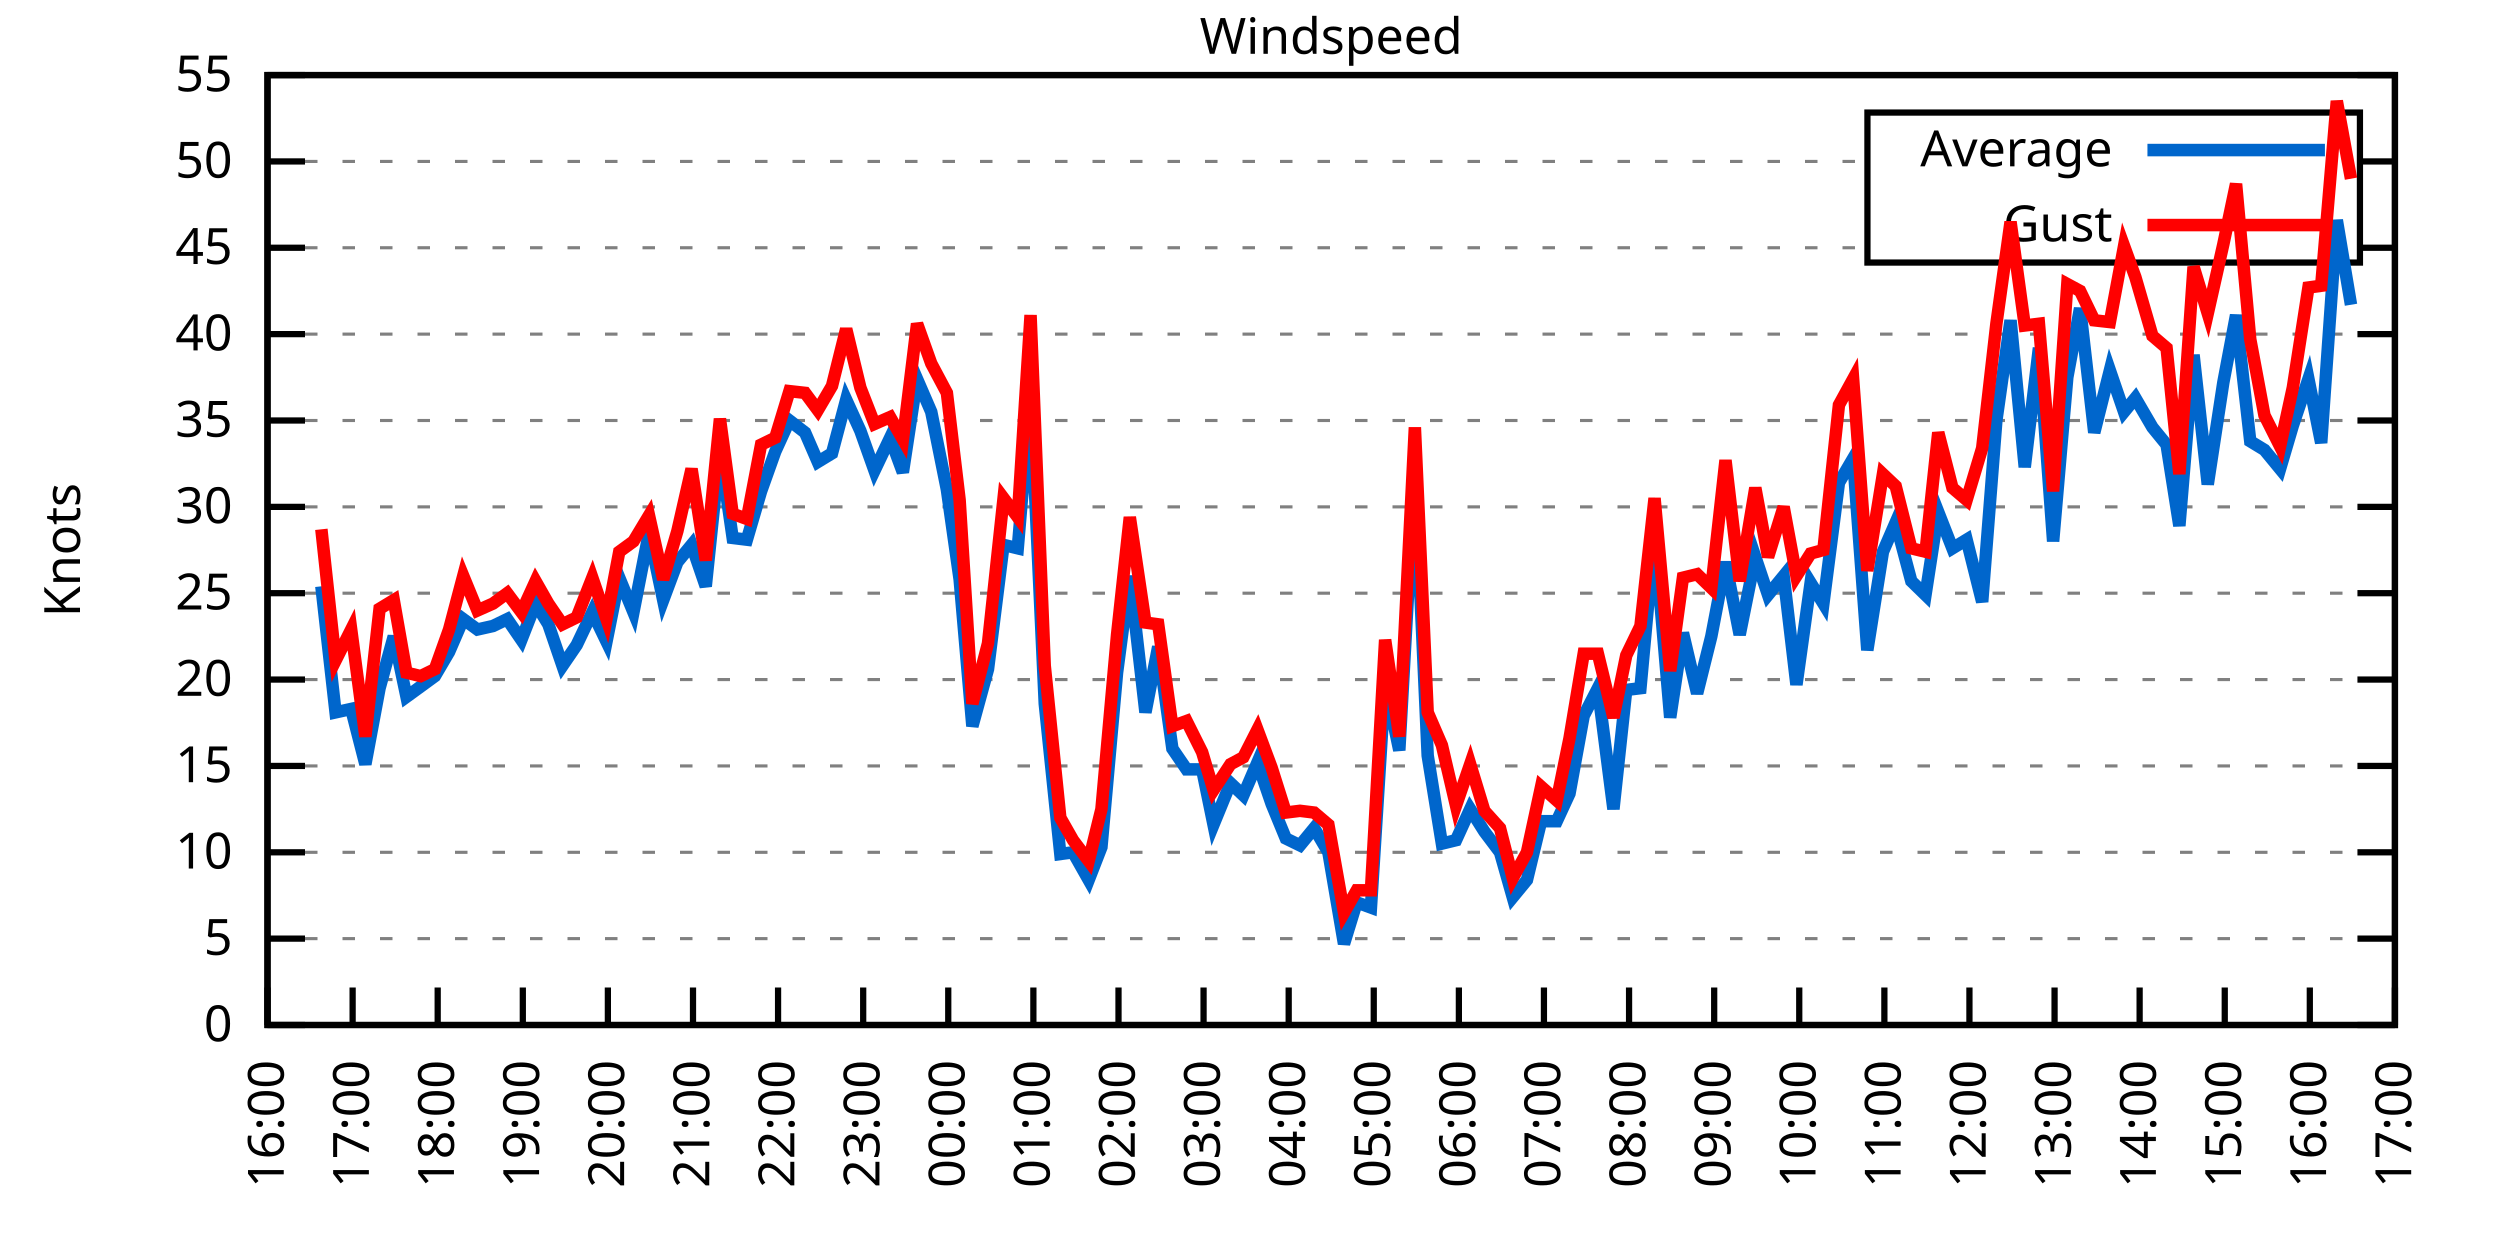
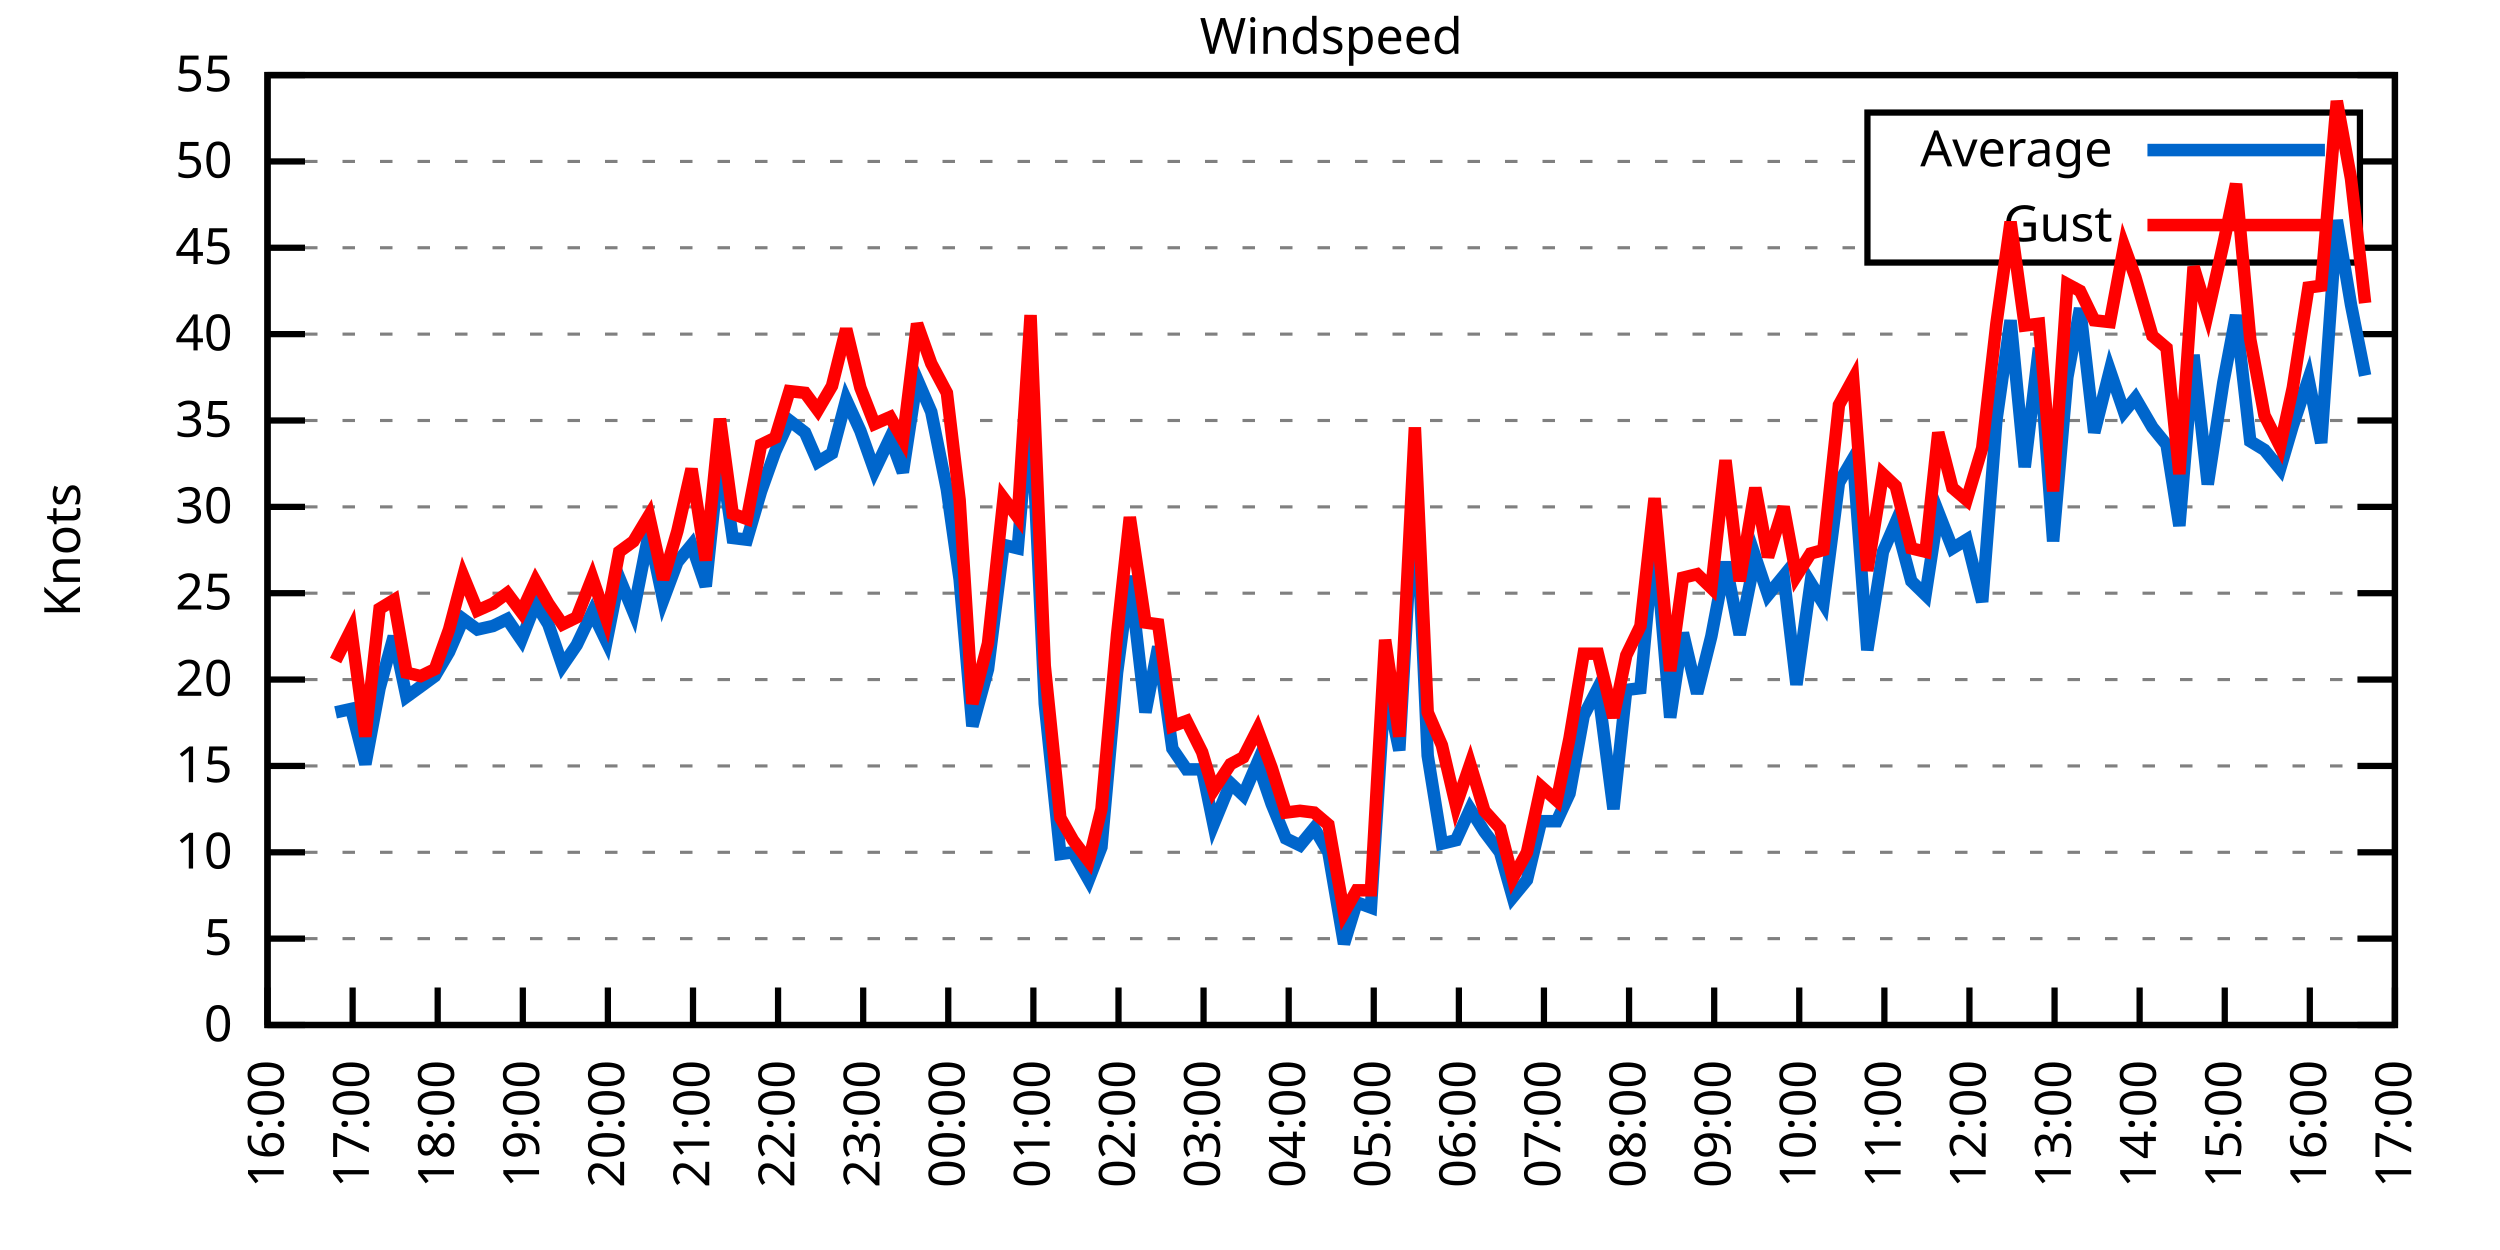
<svg xmlns="http://www.w3.org/2000/svg" xmlns:xlink="http://www.w3.org/1999/xlink" width="400" height="200" viewBox="0 0 400 200">
  <g id="gnuplot_canvas">
    <rect x="0" y="0" width="400" height="200" fill="none" />
    <defs>
      <circle id="gpDot" r="0.5" stroke-width="0.5" stroke="currentColor" />
      <path id="gpPt0" stroke-width="0.333" stroke="currentColor" d="M-1,0 h2 M0,-1 v2" />
      <path id="gpPt1" stroke-width="0.333" stroke="currentColor" d="M-1,-1 L1,1 M1,-1 L-1,1" />
      <path id="gpPt2" stroke-width="0.333" stroke="currentColor" d="M-1,0 L1,0 M0,-1 L0,1 M-1,-1 L1,1 M-1,1 L1,-1" />
      <rect id="gpPt3" stroke-width="0.333" stroke="currentColor" x="-1" y="-1" width="2" height="2" />
      <rect id="gpPt4" stroke-width="0.333" stroke="currentColor" fill="currentColor" x="-1" y="-1" width="2" height="2" />
      <circle id="gpPt5" stroke-width="0.333" stroke="currentColor" cx="0" cy="0" r="1" />
      <use xlink:href="#gpPt5" id="gpPt6" fill="currentColor" stroke="none" />
      <path id="gpPt7" stroke-width="0.333" stroke="currentColor" d="M0,-1.33 L-1.33,0.67 L1.33,0.67 z" />
      <use xlink:href="#gpPt7" id="gpPt8" fill="currentColor" stroke="none" />
      <use xlink:href="#gpPt7" id="gpPt9" stroke="currentColor" transform="rotate(180)" />
      <use xlink:href="#gpPt9" id="gpPt10" fill="currentColor" stroke="none" />
      <use xlink:href="#gpPt3" id="gpPt11" stroke="currentColor" transform="rotate(45)" />
      <use xlink:href="#gpPt11" id="gpPt12" fill="currentColor" stroke="none" />
      <path id="gpPt13" stroke-width="0.333" stroke="currentColor" d="M0,1.330 L1.265,0.411 L0.782,-1.067 L-0.782,-1.076 L-1.265,0.411 z" />
      <use xlink:href="#gpPt13" id="gpPt14" fill="currentColor" stroke="none" />
      <filter id="textbox" filterUnits="objectBoundingBox" x="0" y="0" height="1" width="1">
        <feFlood flood-color="white" flood-opacity="1" result="bgnd" />
        <feComposite in="SourceGraphic" in2="bgnd" operator="atop" />
      </filter>
      <filter id="greybox" filterUnits="objectBoundingBox" x="0" y="0" height="1" width="1">
        <feFlood flood-color="lightgrey" flood-opacity="1" result="grey" />
        <feComposite in="SourceGraphic" in2="grey" operator="atop" />
      </filter>
    </defs>
    <g fill="none" color="white" stroke="currentColor" stroke-width="1.00" stroke-linecap="butt" stroke-linejoin="miter">
</g>
    <g fill="none" color="black" stroke="currentColor" stroke-width="1.00" stroke-linecap="butt" stroke-linejoin="miter">
      <g stroke="none" shape-rendering="crispEdges">
        <polygon fill="rgb(255, 255, 255)" points="42.80,164.00 383.18,164.00 383.18,12.02 42.80,12.02 " />
      </g>
    </g>
    <g fill="none" color="black" stroke="currentColor" stroke-width="1.00" stroke-linecap="butt" stroke-linejoin="miter">
</g>
    <g fill="none" color="black" stroke="black" stroke-width="0.50" stroke-linecap="butt" stroke-linejoin="miter">
</g>
    <g fill="none" color="gray" stroke="currentColor" stroke-width="0.50" stroke-linecap="butt" stroke-linejoin="miter">
      <path stroke="gray" stroke-dasharray="2,4" class="gridline" d="M42.80,164.00 L383.19,164.00  " />
    </g>
    <g fill="none" color="gray" stroke="gray" stroke-width="1.00" stroke-linecap="butt" stroke-linejoin="miter">
</g>
    <g fill="none" color="black" stroke="currentColor" stroke-width="1.00" stroke-linecap="butt" stroke-linejoin="miter">
      <path stroke="black" d="M42.80,164.00 L48.80,164.00 M383.19,164.00 L377.19,164.00  " />
      <g transform="translate(37.20,166.60)" stroke="none" fill="black" font-family="Sans" font-size="8.00" text-anchor="end">
        <text>
          <tspan font-family="Sans"> 0</tspan>
        </text>
      </g>
    </g>
    <g fill="none" color="black" stroke="currentColor" stroke-width="1.00" stroke-linecap="butt" stroke-linejoin="miter">
</g>
    <g fill="none" color="black" stroke="black" stroke-width="0.50" stroke-linecap="butt" stroke-linejoin="miter">
</g>
    <g fill="none" color="gray" stroke="currentColor" stroke-width="0.50" stroke-linecap="butt" stroke-linejoin="miter">
      <path stroke="gray" stroke-dasharray="2,4" class="gridline" d="M42.80,150.18 L383.19,150.18  " />
    </g>
    <g fill="none" color="gray" stroke="gray" stroke-width="1.00" stroke-linecap="butt" stroke-linejoin="miter">
</g>
    <g fill="none" color="black" stroke="currentColor" stroke-width="1.00" stroke-linecap="butt" stroke-linejoin="miter">
      <path stroke="black" d="M42.80,150.18 L48.80,150.18 M383.19,150.18 L377.19,150.18  " />
      <g transform="translate(37.20,152.78)" stroke="none" fill="black" font-family="Sans" font-size="8.00" text-anchor="end">
        <text>
          <tspan font-family="Sans"> 5</tspan>
        </text>
      </g>
    </g>
    <g fill="none" color="black" stroke="currentColor" stroke-width="1.00" stroke-linecap="butt" stroke-linejoin="miter">
</g>
    <g fill="none" color="black" stroke="black" stroke-width="0.50" stroke-linecap="butt" stroke-linejoin="miter">
</g>
    <g fill="none" color="gray" stroke="currentColor" stroke-width="0.50" stroke-linecap="butt" stroke-linejoin="miter">
      <path stroke="gray" stroke-dasharray="2,4" class="gridline" d="M42.80,136.37 L383.19,136.37  " />
    </g>
    <g fill="none" color="gray" stroke="gray" stroke-width="1.00" stroke-linecap="butt" stroke-linejoin="miter">
</g>
    <g fill="none" color="black" stroke="currentColor" stroke-width="1.00" stroke-linecap="butt" stroke-linejoin="miter">
      <path stroke="black" d="M42.80,136.37 L48.80,136.37 M383.19,136.37 L377.19,136.37  " />
      <g transform="translate(37.20,138.97)" stroke="none" fill="black" font-family="Sans" font-size="8.00" text-anchor="end">
        <text>
          <tspan font-family="Sans"> 10</tspan>
        </text>
      </g>
    </g>
    <g fill="none" color="black" stroke="currentColor" stroke-width="1.00" stroke-linecap="butt" stroke-linejoin="miter">
</g>
    <g fill="none" color="black" stroke="black" stroke-width="0.50" stroke-linecap="butt" stroke-linejoin="miter">
</g>
    <g fill="none" color="gray" stroke="currentColor" stroke-width="0.50" stroke-linecap="butt" stroke-linejoin="miter">
      <path stroke="gray" stroke-dasharray="2,4" class="gridline" d="M42.80,122.55 L383.19,122.55  " />
    </g>
    <g fill="none" color="gray" stroke="gray" stroke-width="1.00" stroke-linecap="butt" stroke-linejoin="miter">
</g>
    <g fill="none" color="black" stroke="currentColor" stroke-width="1.00" stroke-linecap="butt" stroke-linejoin="miter">
      <path stroke="black" d="M42.80,122.55 L48.80,122.55 M383.19,122.55 L377.19,122.55  " />
      <g transform="translate(37.20,125.15)" stroke="none" fill="black" font-family="Sans" font-size="8.00" text-anchor="end">
        <text>
          <tspan font-family="Sans"> 15</tspan>
        </text>
      </g>
    </g>
    <g fill="none" color="black" stroke="currentColor" stroke-width="1.00" stroke-linecap="butt" stroke-linejoin="miter">
</g>
    <g fill="none" color="black" stroke="black" stroke-width="0.50" stroke-linecap="butt" stroke-linejoin="miter">
</g>
    <g fill="none" color="gray" stroke="currentColor" stroke-width="0.50" stroke-linecap="butt" stroke-linejoin="miter">
      <path stroke="gray" stroke-dasharray="2,4" class="gridline" d="M42.80,108.73 L383.19,108.73  " />
    </g>
    <g fill="none" color="gray" stroke="gray" stroke-width="1.00" stroke-linecap="butt" stroke-linejoin="miter">
</g>
    <g fill="none" color="black" stroke="currentColor" stroke-width="1.00" stroke-linecap="butt" stroke-linejoin="miter">
      <path stroke="black" d="M42.80,108.73 L48.80,108.73 M383.19,108.73 L377.19,108.73  " />
      <g transform="translate(37.20,111.33)" stroke="none" fill="black" font-family="Sans" font-size="8.00" text-anchor="end">
        <text>
          <tspan font-family="Sans"> 20</tspan>
        </text>
      </g>
    </g>
    <g fill="none" color="black" stroke="currentColor" stroke-width="1.00" stroke-linecap="butt" stroke-linejoin="miter">
</g>
    <g fill="none" color="black" stroke="black" stroke-width="0.50" stroke-linecap="butt" stroke-linejoin="miter">
</g>
    <g fill="none" color="gray" stroke="currentColor" stroke-width="0.50" stroke-linecap="butt" stroke-linejoin="miter">
      <path stroke="gray" stroke-dasharray="2,4" class="gridline" d="M42.80,94.91 L383.19,94.91  " />
    </g>
    <g fill="none" color="gray" stroke="gray" stroke-width="1.00" stroke-linecap="butt" stroke-linejoin="miter">
</g>
    <g fill="none" color="black" stroke="currentColor" stroke-width="1.00" stroke-linecap="butt" stroke-linejoin="miter">
      <path stroke="black" d="M42.80,94.91 L48.80,94.91 M383.19,94.91 L377.19,94.91  " />
      <g transform="translate(37.20,97.51)" stroke="none" fill="black" font-family="Sans" font-size="8.00" text-anchor="end">
        <text>
          <tspan font-family="Sans"> 25</tspan>
        </text>
      </g>
    </g>
    <g fill="none" color="black" stroke="currentColor" stroke-width="1.00" stroke-linecap="butt" stroke-linejoin="miter">
</g>
    <g fill="none" color="black" stroke="black" stroke-width="0.50" stroke-linecap="butt" stroke-linejoin="miter">
</g>
    <g fill="none" color="gray" stroke="currentColor" stroke-width="0.50" stroke-linecap="butt" stroke-linejoin="miter">
      <path stroke="gray" stroke-dasharray="2,4" class="gridline" d="M42.80,81.10 L383.19,81.10  " />
    </g>
    <g fill="none" color="gray" stroke="gray" stroke-width="1.00" stroke-linecap="butt" stroke-linejoin="miter">
</g>
    <g fill="none" color="black" stroke="currentColor" stroke-width="1.00" stroke-linecap="butt" stroke-linejoin="miter">
      <path stroke="black" d="M42.80,81.10 L48.80,81.10 M383.19,81.10 L377.19,81.10  " />
      <g transform="translate(37.20,83.70)" stroke="none" fill="black" font-family="Sans" font-size="8.00" text-anchor="end">
        <text>
          <tspan font-family="Sans"> 30</tspan>
        </text>
      </g>
    </g>
    <g fill="none" color="black" stroke="currentColor" stroke-width="1.00" stroke-linecap="butt" stroke-linejoin="miter">
</g>
    <g fill="none" color="black" stroke="black" stroke-width="0.50" stroke-linecap="butt" stroke-linejoin="miter">
</g>
    <g fill="none" color="gray" stroke="currentColor" stroke-width="0.50" stroke-linecap="butt" stroke-linejoin="miter">
      <path stroke="gray" stroke-dasharray="2,4" class="gridline" d="M42.80,67.28 L383.19,67.28  " />
    </g>
    <g fill="none" color="gray" stroke="gray" stroke-width="1.00" stroke-linecap="butt" stroke-linejoin="miter">
</g>
    <g fill="none" color="black" stroke="currentColor" stroke-width="1.00" stroke-linecap="butt" stroke-linejoin="miter">
      <path stroke="black" d="M42.80,67.28 L48.80,67.28 M383.19,67.28 L377.19,67.28  " />
      <g transform="translate(37.20,69.88)" stroke="none" fill="black" font-family="Sans" font-size="8.00" text-anchor="end">
        <text>
          <tspan font-family="Sans"> 35</tspan>
        </text>
      </g>
    </g>
    <g fill="none" color="black" stroke="currentColor" stroke-width="1.00" stroke-linecap="butt" stroke-linejoin="miter">
</g>
    <g fill="none" color="black" stroke="black" stroke-width="0.50" stroke-linecap="butt" stroke-linejoin="miter">
</g>
    <g fill="none" color="gray" stroke="currentColor" stroke-width="0.50" stroke-linecap="butt" stroke-linejoin="miter">
      <path stroke="gray" stroke-dasharray="2,4" class="gridline" d="M42.80,53.46 L383.19,53.46  " />
    </g>
    <g fill="none" color="gray" stroke="gray" stroke-width="1.00" stroke-linecap="butt" stroke-linejoin="miter">
</g>
    <g fill="none" color="black" stroke="currentColor" stroke-width="1.00" stroke-linecap="butt" stroke-linejoin="miter">
      <path stroke="black" d="M42.80,53.46 L48.80,53.46 M383.19,53.46 L377.19,53.46  " />
      <g transform="translate(37.20,56.06)" stroke="none" fill="black" font-family="Sans" font-size="8.00" text-anchor="end">
        <text>
          <tspan font-family="Sans"> 40</tspan>
        </text>
      </g>
    </g>
    <g fill="none" color="black" stroke="currentColor" stroke-width="1.00" stroke-linecap="butt" stroke-linejoin="miter">
</g>
    <g fill="none" color="black" stroke="black" stroke-width="0.50" stroke-linecap="butt" stroke-linejoin="miter">
</g>
    <g fill="none" color="gray" stroke="currentColor" stroke-width="0.50" stroke-linecap="butt" stroke-linejoin="miter">
      <path stroke="gray" stroke-dasharray="2,4" class="gridline" d="M42.80,39.64 L298.79,39.64 M377.59,39.64 L383.19,39.64  " />
    </g>
    <g fill="none" color="gray" stroke="gray" stroke-width="1.00" stroke-linecap="butt" stroke-linejoin="miter">
</g>
    <g fill="none" color="black" stroke="currentColor" stroke-width="1.00" stroke-linecap="butt" stroke-linejoin="miter">
      <path stroke="black" d="M42.80,39.64 L48.80,39.64 M383.19,39.64 L377.19,39.64  " />
      <g transform="translate(37.20,42.24)" stroke="none" fill="black" font-family="Sans" font-size="8.00" text-anchor="end">
        <text>
          <tspan font-family="Sans"> 45</tspan>
        </text>
      </g>
    </g>
    <g fill="none" color="black" stroke="currentColor" stroke-width="1.00" stroke-linecap="butt" stroke-linejoin="miter">
</g>
    <g fill="none" color="black" stroke="black" stroke-width="0.50" stroke-linecap="butt" stroke-linejoin="miter">
</g>
    <g fill="none" color="gray" stroke="currentColor" stroke-width="0.50" stroke-linecap="butt" stroke-linejoin="miter">
      <path stroke="gray" stroke-dasharray="2,4" class="gridline" d="M42.80,25.83 L298.79,25.83 M377.59,25.83 L383.19,25.83  " />
    </g>
    <g fill="none" color="gray" stroke="gray" stroke-width="1.00" stroke-linecap="butt" stroke-linejoin="miter">
</g>
    <g fill="none" color="black" stroke="currentColor" stroke-width="1.00" stroke-linecap="butt" stroke-linejoin="miter">
      <path stroke="black" d="M42.80,25.83 L48.80,25.83 M383.19,25.83 L377.19,25.83  " />
      <g transform="translate(37.20,28.43)" stroke="none" fill="black" font-family="Sans" font-size="8.00" text-anchor="end">
        <text>
          <tspan font-family="Sans"> 50</tspan>
        </text>
      </g>
    </g>
    <g fill="none" color="black" stroke="currentColor" stroke-width="1.00" stroke-linecap="butt" stroke-linejoin="miter">
</g>
    <g fill="none" color="black" stroke="black" stroke-width="0.50" stroke-linecap="butt" stroke-linejoin="miter">
</g>
    <g fill="none" color="gray" stroke="currentColor" stroke-width="0.50" stroke-linecap="butt" stroke-linejoin="miter">
      <path stroke="gray" stroke-dasharray="2,4" class="gridline" d="M42.80,12.01 L383.19,12.01  " />
    </g>
    <g fill="none" color="gray" stroke="gray" stroke-width="1.00" stroke-linecap="butt" stroke-linejoin="miter">
</g>
    <g fill="none" color="black" stroke="currentColor" stroke-width="1.00" stroke-linecap="butt" stroke-linejoin="miter">
      <path stroke="black" d="M42.80,12.01 L48.80,12.01 M383.19,12.01 L377.19,12.01  " />
      <g transform="translate(37.20,14.61)" stroke="none" fill="black" font-family="Sans" font-size="8.00" text-anchor="end">
        <text>
          <tspan font-family="Sans"> 55</tspan>
        </text>
      </g>
    </g>
    <g fill="none" color="black" stroke="currentColor" stroke-width="1.00" stroke-linecap="butt" stroke-linejoin="miter">
      <path stroke="black" d="M42.80,164.00 L42.80,158.00  " />
      <g transform="translate(45.40,169.60) rotate(270.00)" stroke="none" fill="black" font-family="Sans" font-size="8.00" text-anchor="end">
        <text>
          <tspan font-family="Sans">16:00</tspan>
        </text>
      </g>
    </g>
    <g fill="none" color="black" stroke="currentColor" stroke-width="1.00" stroke-linecap="butt" stroke-linejoin="miter">
      <path stroke="black" d="M56.42,164.00 L56.42,158.00  " />
      <g transform="translate(59.02,169.60) rotate(270.00)" stroke="none" fill="black" font-family="Sans" font-size="8.00" text-anchor="end">
        <text>
          <tspan font-family="Sans">17:00</tspan>
        </text>
      </g>
    </g>
    <g fill="none" color="black" stroke="currentColor" stroke-width="1.00" stroke-linecap="butt" stroke-linejoin="miter">
      <path stroke="black" d="M70.03,164.00 L70.03,158.00  " />
      <g transform="translate(72.63,169.60) rotate(270.00)" stroke="none" fill="black" font-family="Sans" font-size="8.00" text-anchor="end">
        <text>
          <tspan font-family="Sans">18:00</tspan>
        </text>
      </g>
    </g>
    <g fill="none" color="black" stroke="currentColor" stroke-width="1.00" stroke-linecap="butt" stroke-linejoin="miter">
      <path stroke="black" d="M83.65,164.00 L83.65,158.00  " />
      <g transform="translate(86.25,169.60) rotate(270.00)" stroke="none" fill="black" font-family="Sans" font-size="8.00" text-anchor="end">
        <text>
          <tspan font-family="Sans">19:00</tspan>
        </text>
      </g>
    </g>
    <g fill="none" color="black" stroke="currentColor" stroke-width="1.00" stroke-linecap="butt" stroke-linejoin="miter">
      <path stroke="black" d="M97.26,164.00 L97.26,158.00  " />
      <g transform="translate(99.86,169.60) rotate(270.00)" stroke="none" fill="black" font-family="Sans" font-size="8.00" text-anchor="end">
        <text>
          <tspan font-family="Sans">20:00</tspan>
        </text>
      </g>
    </g>
    <g fill="none" color="black" stroke="currentColor" stroke-width="1.00" stroke-linecap="butt" stroke-linejoin="miter">
      <path stroke="black" d="M110.88,164.00 L110.88,158.00  " />
      <g transform="translate(113.48,169.60) rotate(270.00)" stroke="none" fill="black" font-family="Sans" font-size="8.00" text-anchor="end">
        <text>
          <tspan font-family="Sans">21:00</tspan>
        </text>
      </g>
    </g>
    <g fill="none" color="black" stroke="currentColor" stroke-width="1.00" stroke-linecap="butt" stroke-linejoin="miter">
      <path stroke="black" d="M124.49,164.00 L124.49,158.00  " />
      <g transform="translate(127.09,169.60) rotate(270.00)" stroke="none" fill="black" font-family="Sans" font-size="8.00" text-anchor="end">
        <text>
          <tspan font-family="Sans">22:00</tspan>
        </text>
      </g>
    </g>
    <g fill="none" color="black" stroke="currentColor" stroke-width="1.00" stroke-linecap="butt" stroke-linejoin="miter">
      <path stroke="black" d="M138.11,164.00 L138.11,158.00  " />
      <g transform="translate(140.71,169.60) rotate(270.00)" stroke="none" fill="black" font-family="Sans" font-size="8.00" text-anchor="end">
        <text>
          <tspan font-family="Sans">23:00</tspan>
        </text>
      </g>
    </g>
    <g fill="none" color="black" stroke="currentColor" stroke-width="1.00" stroke-linecap="butt" stroke-linejoin="miter">
      <path stroke="black" d="M151.72,164.00 L151.72,158.00  " />
      <g transform="translate(154.32,169.60) rotate(270.00)" stroke="none" fill="black" font-family="Sans" font-size="8.00" text-anchor="end">
        <text>
          <tspan font-family="Sans">00:00</tspan>
        </text>
      </g>
    </g>
    <g fill="none" color="black" stroke="currentColor" stroke-width="1.00" stroke-linecap="butt" stroke-linejoin="miter">
      <path stroke="black" d="M165.34,164.00 L165.34,158.00  " />
      <g transform="translate(167.94,169.60) rotate(270.00)" stroke="none" fill="black" font-family="Sans" font-size="8.00" text-anchor="end">
        <text>
          <tspan font-family="Sans">01:00</tspan>
        </text>
      </g>
    </g>
    <g fill="none" color="black" stroke="currentColor" stroke-width="1.00" stroke-linecap="butt" stroke-linejoin="miter">
      <path stroke="black" d="M178.96,164.00 L178.96,158.00  " />
      <g transform="translate(181.56,169.60) rotate(270.00)" stroke="none" fill="black" font-family="Sans" font-size="8.00" text-anchor="end">
        <text>
          <tspan font-family="Sans">02:00</tspan>
        </text>
      </g>
    </g>
    <g fill="none" color="black" stroke="currentColor" stroke-width="1.00" stroke-linecap="butt" stroke-linejoin="miter">
      <path stroke="black" d="M192.57,164.00 L192.57,158.00  " />
      <g transform="translate(195.17,169.60) rotate(270.00)" stroke="none" fill="black" font-family="Sans" font-size="8.00" text-anchor="end">
        <text>
          <tspan font-family="Sans">03:00</tspan>
        </text>
      </g>
    </g>
    <g fill="none" color="black" stroke="currentColor" stroke-width="1.00" stroke-linecap="butt" stroke-linejoin="miter">
      <path stroke="black" d="M206.19,164.00 L206.19,158.00  " />
      <g transform="translate(208.79,169.60) rotate(270.00)" stroke="none" fill="black" font-family="Sans" font-size="8.00" text-anchor="end">
        <text>
          <tspan font-family="Sans">04:00</tspan>
        </text>
      </g>
    </g>
    <g fill="none" color="black" stroke="currentColor" stroke-width="1.00" stroke-linecap="butt" stroke-linejoin="miter">
      <path stroke="black" d="M219.80,164.00 L219.80,158.00  " />
      <g transform="translate(222.40,169.60) rotate(270.00)" stroke="none" fill="black" font-family="Sans" font-size="8.00" text-anchor="end">
        <text>
          <tspan font-family="Sans">05:00</tspan>
        </text>
      </g>
    </g>
    <g fill="none" color="black" stroke="currentColor" stroke-width="1.00" stroke-linecap="butt" stroke-linejoin="miter">
      <path stroke="black" d="M233.42,164.00 L233.42,158.00  " />
      <g transform="translate(236.02,169.60) rotate(270.00)" stroke="none" fill="black" font-family="Sans" font-size="8.00" text-anchor="end">
        <text>
          <tspan font-family="Sans">06:00</tspan>
        </text>
      </g>
    </g>
    <g fill="none" color="black" stroke="currentColor" stroke-width="1.00" stroke-linecap="butt" stroke-linejoin="miter">
      <path stroke="black" d="M247.03,164.00 L247.03,158.00  " />
      <g transform="translate(249.63,169.60) rotate(270.00)" stroke="none" fill="black" font-family="Sans" font-size="8.00" text-anchor="end">
        <text>
          <tspan font-family="Sans">07:00</tspan>
        </text>
      </g>
    </g>
    <g fill="none" color="black" stroke="currentColor" stroke-width="1.00" stroke-linecap="butt" stroke-linejoin="miter">
      <path stroke="black" d="M260.65,164.00 L260.65,158.00  " />
      <g transform="translate(263.25,169.60) rotate(270.00)" stroke="none" fill="black" font-family="Sans" font-size="8.00" text-anchor="end">
        <text>
          <tspan font-family="Sans">08:00</tspan>
        </text>
      </g>
    </g>
    <g fill="none" color="black" stroke="currentColor" stroke-width="1.00" stroke-linecap="butt" stroke-linejoin="miter">
      <path stroke="black" d="M274.27,164.00 L274.27,158.00  " />
      <g transform="translate(276.87,169.60) rotate(270.00)" stroke="none" fill="black" font-family="Sans" font-size="8.00" text-anchor="end">
        <text>
          <tspan font-family="Sans">09:00</tspan>
        </text>
      </g>
    </g>
    <g fill="none" color="black" stroke="currentColor" stroke-width="1.00" stroke-linecap="butt" stroke-linejoin="miter">
      <path stroke="black" d="M287.88,164.00 L287.88,158.00  " />
      <g transform="translate(290.48,169.60) rotate(270.00)" stroke="none" fill="black" font-family="Sans" font-size="8.00" text-anchor="end">
        <text>
          <tspan font-family="Sans">10:00</tspan>
        </text>
      </g>
    </g>
    <g fill="none" color="black" stroke="currentColor" stroke-width="1.00" stroke-linecap="butt" stroke-linejoin="miter">
      <path stroke="black" d="M301.50,164.00 L301.50,158.00  " />
      <g transform="translate(304.10,169.60) rotate(270.00)" stroke="none" fill="black" font-family="Sans" font-size="8.00" text-anchor="end">
        <text>
          <tspan font-family="Sans">11:00</tspan>
        </text>
      </g>
    </g>
    <g fill="none" color="black" stroke="currentColor" stroke-width="1.00" stroke-linecap="butt" stroke-linejoin="miter">
      <path stroke="black" d="M315.11,164.00 L315.11,158.00  " />
      <g transform="translate(317.71,169.60) rotate(270.00)" stroke="none" fill="black" font-family="Sans" font-size="8.00" text-anchor="end">
        <text>
          <tspan font-family="Sans">12:00</tspan>
        </text>
      </g>
    </g>
    <g fill="none" color="black" stroke="currentColor" stroke-width="1.00" stroke-linecap="butt" stroke-linejoin="miter">
      <path stroke="black" d="M328.73,164.00 L328.73,158.00  " />
      <g transform="translate(331.33,169.60) rotate(270.00)" stroke="none" fill="black" font-family="Sans" font-size="8.00" text-anchor="end">
        <text>
          <tspan font-family="Sans">13:00</tspan>
        </text>
      </g>
    </g>
    <g fill="none" color="black" stroke="currentColor" stroke-width="1.00" stroke-linecap="butt" stroke-linejoin="miter">
      <path stroke="black" d="M342.34,164.00 L342.34,158.00  " />
      <g transform="translate(344.94,169.60) rotate(270.00)" stroke="none" fill="black" font-family="Sans" font-size="8.00" text-anchor="end">
        <text>
          <tspan font-family="Sans">14:00</tspan>
        </text>
      </g>
    </g>
    <g fill="none" color="black" stroke="currentColor" stroke-width="1.00" stroke-linecap="butt" stroke-linejoin="miter">
      <path stroke="black" d="M355.96,164.00 L355.96,158.00  " />
      <g transform="translate(358.56,169.60) rotate(270.00)" stroke="none" fill="black" font-family="Sans" font-size="8.00" text-anchor="end">
        <text>
          <tspan font-family="Sans">15:00</tspan>
        </text>
      </g>
    </g>
    <g fill="none" color="black" stroke="currentColor" stroke-width="1.00" stroke-linecap="butt" stroke-linejoin="miter">
      <path stroke="black" d="M369.57,164.00 L369.57,158.00  " />
      <g transform="translate(372.17,169.60) rotate(270.00)" stroke="none" fill="black" font-family="Sans" font-size="8.00" text-anchor="end">
        <text>
          <tspan font-family="Sans">16:00</tspan>
        </text>
      </g>
    </g>
    <g fill="none" color="black" stroke="currentColor" stroke-width="1.00" stroke-linecap="butt" stroke-linejoin="miter">
      <path stroke="black" d="M383.19,164.00 L383.19,158.00  " />
      <g transform="translate(385.79,169.60) rotate(270.00)" stroke="none" fill="black" font-family="Sans" font-size="8.00" text-anchor="end">
        <text>
          <tspan font-family="Sans">17:00</tspan>
        </text>
      </g>
    </g>
    <g fill="none" color="black" stroke="currentColor" stroke-width="1.00" stroke-linecap="butt" stroke-linejoin="miter">
</g>
    <g fill="none" color="black" stroke="currentColor" stroke-width="1.00" stroke-linecap="butt" stroke-linejoin="miter">
      <path stroke="black" d="M42.80,12.01 L42.80,164.00 L383.19,164.00 L383.19,12.01 L42.80,12.01 Z  " />
    </g>
    <g fill="none" color="black" stroke="currentColor" stroke-width="1.00" stroke-linecap="butt" stroke-linejoin="miter">
</g>
    <g fill="none" color="black" stroke="currentColor" stroke-width="1.00" stroke-linecap="butt" stroke-linejoin="miter">
      <path stroke="black" d="M298.79,42.01 L298.79,18.01 L377.59,18.01 L377.59,42.01 L298.79,42.01 Z  " />
    </g>
    <g id="Windspeed_plot_1">
      <g fill="none" color="white" stroke="black" stroke-width="2.00" stroke-linecap="butt" stroke-linejoin="miter">
</g>
      <g fill="none" color="black" stroke="currentColor" stroke-width="2.00" stroke-linecap="butt" stroke-linejoin="miter">
        <g transform="translate(337.99,26.61)" stroke="none" fill="black" font-family="Sans" font-size="8.00" text-anchor="end">
          <text>
            <tspan font-family="Sans">Average</tspan>
          </text>
        </g>
      </g>
      <g fill="none" color="black" stroke="currentColor" stroke-width="2.00" stroke-linecap="butt" stroke-linejoin="miter">
-         <path stroke="rgb(  0, 102, 204)" d="M343.59,24.01 L371.99,24.01 M51.42,93.81 L53.69,113.98 L56.19,113.43 L58.46,122.27 L60.73,110.11 L63.00,101.82   L65.04,111.49 L67.31,109.84 L69.58,108.18 L71.85,104.31 L74.12,99.06 L76.39,100.72 L78.88,100.16 L81.15,99.06   L83.42,102.37 L85.69,96.57 L87.73,99.89 L90.00,106.52 L92.27,103.20 L94.77,97.95 L97.04,102.65 L99.08,92.43   L101.35,97.95 L103.84,85.24 L106.11,96.02 L108.38,89.94 L110.65,87.18 L112.92,93.81 L115.19,71.98 L117.23,86.07   L119.50,86.35 L121.77,78.61 L124.04,72.25 L126.31,67.28 L128.81,69.21 L130.85,73.91 L133.12,72.53 L135.39,63.96   L137.66,68.94 L139.92,75.29 L142.42,70.04 L144.46,75.57 L146.73,60.65 L149.00,65.90 L151.50,78.33 L153.54,92.70   L155.58,116.19 L158.08,107.07 L160.57,87.18 L162.84,87.73 L164.89,63.41 L167.16,112.60 L169.65,136.64 L171.69,136.37   L174.19,140.79 L176.23,135.54 L178.73,107.63 L180.77,92.15 L183.27,113.98 L185.31,103.48 L187.58,119.78 L189.85,123.10   L192.34,123.10 L194.16,131.94 L196.88,125.31 L198.93,127.25 L201.19,122.00 L203.46,128.63 L205.73,134.15 L208.00,135.26   L210.27,132.50 L212.54,136.37 L215.04,151.01 L217.08,144.38 L219.35,145.21 L221.62,109.28 L223.89,120.06 L226.38,75.57   L228.43,120.89 L230.70,134.98 L232.96,134.43 L235.23,129.46 L237.50,133.05 L240.00,136.37 L242.04,143.55 L244.31,140.79   L246.58,131.39 L249.08,131.39 L251.12,126.97 L253.39,114.53 L255.66,110.11 L258.15,129.46 L260.20,110.39 L262.47,110.11   L264.73,85.52 L267.23,114.81 L269.27,101.27 L271.54,110.94 L273.81,101.82 L276.08,89.94 L278.35,101.55 L280.85,89.11   L282.89,95.19 L285.38,92.15 L287.43,109.56 L289.70,93.26 L291.74,96.57 L294.23,77.23 L296.50,73.36 L298.77,104.03   L301.27,88.28 L303.31,83.58 L305.81,92.98 L308.08,95.19 L310.12,81.93 L312.39,87.73 L314.66,86.35 L317.15,96.30   L319.42,67.28 L321.69,51.25 L323.96,74.74 L326.23,55.67 L328.50,86.62 L330.77,60.37 L332.81,49.32 L335.08,69.21   L337.58,59.27 L339.85,65.90 L341.66,63.69 L344.39,68.38 L346.65,71.15 L348.70,84.14 L350.97,56.78 L353.24,77.50   L355.73,61.20 L357.77,50.42 L360.04,70.60 L362.31,71.98 L364.81,75.02 L366.85,68.11 L369.35,60.65 L371.39,70.87   L373.89,35.22 L376.16,48.76  " />
+         <path stroke="rgb(  0, 102, 204)" d="M343.59,24.01 L371.99,24.01 M53.69,113.98 L56.19,113.43 L58.46,122.27 L60.73,110.11 L63.00,101.82 L65.04,111.49   L67.31,109.84 L69.58,108.18 L71.85,104.31 L74.12,99.06 L76.39,100.72 L78.88,100.16 L81.15,99.06 L83.42,102.37   L85.69,96.57 L87.73,99.89 L90.00,106.52 L92.27,103.20 L94.77,97.95 L97.04,102.65 L99.08,92.43 L101.35,97.95   L103.84,85.24 L106.11,96.02 L108.38,89.94 L110.65,87.18 L112.92,93.81 L115.19,71.98 L117.23,86.07 L119.50,86.35   L121.77,78.61 L124.04,72.25 L126.31,67.28 L128.81,69.21 L130.85,73.91 L133.12,72.53 L135.39,63.96 L137.66,68.94   L139.92,75.29 L142.42,70.04 L144.46,75.57 L146.73,60.65 L149.00,65.90 L151.50,78.33 L153.54,92.70 L155.58,116.19   L158.08,107.07 L160.57,87.18 L162.84,87.73 L164.89,63.41 L167.16,112.60 L169.65,136.64 L171.69,136.37 L174.19,140.79   L176.23,135.54 L178.73,107.63 L180.77,92.15 L183.27,113.98 L185.31,103.48 L187.58,119.78 L189.85,123.10 L192.34,123.10   L194.16,131.94 L196.88,125.31 L198.93,127.25 L201.19,122.00 L203.46,128.63 L205.73,134.15 L208.00,135.26 L210.27,132.50   L212.54,136.37 L215.04,151.01 L217.08,144.38 L219.35,145.21 L221.62,109.28 L223.89,120.06 L226.38,75.57 L228.43,120.89   L230.70,134.98 L232.96,134.43 L235.23,129.46 L237.50,133.05 L240.00,136.37 L242.04,143.55 L244.31,140.79 L246.58,131.39   L249.08,131.39 L251.12,126.97 L253.39,114.53 L255.66,110.11 L258.15,129.46 L260.20,110.39 L262.47,110.11 L264.73,85.52   L267.23,114.81 L269.27,101.27 L271.54,110.94 L273.81,101.82 L276.08,89.94 L278.35,101.55 L280.85,89.11 L282.89,95.19   L285.38,92.15 L287.43,109.56 L289.70,93.26 L291.74,96.57 L294.23,77.23 L296.50,73.36 L298.77,104.03 L301.27,88.28   L303.31,83.58 L305.81,92.98 L308.08,95.19 L310.12,81.93 L312.39,87.73 L314.66,86.35 L317.15,96.30 L319.42,67.28   L321.69,51.25 L323.96,74.74 L326.23,55.67 L328.50,86.62 L330.77,60.37 L332.81,49.32 L335.08,69.21 L337.58,59.27   L339.85,65.90 L341.66,63.69 L344.39,68.38 L346.65,71.15 L348.70,84.14 L350.97,56.78 L353.24,77.50 L355.73,61.20   L357.77,50.42 L360.04,70.60 L362.31,71.98 L364.81,75.02 L366.85,68.11 L369.35,60.65 L371.39,70.87 L373.89,35.22   L376.16,48.76 L378.42,60.09  " />
      </g>
    </g>
    <g id="Windspeed_plot_2">
      <g fill="none" color="black" stroke="currentColor" stroke-width="2.00" stroke-linecap="butt" stroke-linejoin="miter">
        <g transform="translate(337.99,38.61)" stroke="none" fill="black" font-family="Sans" font-size="8.00" text-anchor="end">
          <text>
            <tspan font-family="Sans">Gust</tspan>
          </text>
        </g>
      </g>
      <g fill="none" color="black" stroke="currentColor" stroke-width="2.00" stroke-linecap="butt" stroke-linejoin="miter">
-         <path stroke="rgb(255,   0,   0)" d="M343.59,36.01 L371.99,36.01 M51.42,84.69 L53.69,105.69 L56.19,100.72 L58.46,117.85 L60.73,97.40 L63.00,96.02   L65.04,107.63 L67.31,108.18 L69.58,107.07 L71.85,100.72 L74.12,92.15 L76.39,97.68 L78.88,96.57 L81.15,94.91   L83.42,97.95 L85.69,92.98 L87.73,96.57 L90.00,99.89 L92.27,98.78 L94.77,92.43 L97.04,99.06 L99.08,88.28   L101.35,86.62 L103.84,82.48 L106.11,92.70 L108.38,84.97 L110.65,75.02 L112.92,89.66 L115.19,67.00 L117.23,82.20   L119.50,83.03 L121.77,71.15 L124.04,70.04 L126.31,62.58 L128.81,62.86 L130.85,65.62 L133.12,61.75 L135.39,52.63   L137.66,62.03 L139.92,67.83 L142.42,66.73 L144.46,70.32 L146.73,51.80 L149.00,58.16 L151.50,62.86 L153.54,79.99   L155.58,112.60 L158.08,102.93 L160.57,79.71 L162.84,82.75 L164.89,50.42 L167.16,106.52 L169.65,130.84 L171.69,134.43   L174.19,137.75 L176.23,129.46 L178.73,101.55 L180.77,82.75 L183.27,99.61 L185.31,99.89 L187.58,116.19 L189.85,115.36   L192.34,120.34 L194.16,126.42 L196.88,122.27 L198.93,121.17 L201.19,116.74 L203.46,122.82 L205.73,130.01 L208.00,129.73   L210.27,130.01 L212.54,131.94 L215.04,146.04 L217.08,142.45 L219.35,142.45 L221.62,102.37 L223.89,117.85 L226.38,68.38   L228.43,113.98 L230.70,119.23 L232.96,128.90 L235.23,122.27 L237.50,129.73 L240.00,132.50 L242.04,140.51 L244.31,136.37   L246.58,125.86 L249.08,128.08 L251.12,118.13 L253.39,104.59 L255.66,104.59 L258.15,114.81 L260.20,104.86 L262.47,100.16   L264.73,79.71 L267.23,107.35 L269.27,92.43 L271.54,91.87 L273.81,94.08 L276.08,73.64 L278.35,92.98 L280.85,78.06   L282.89,89.11 L285.38,81.10 L287.43,92.15 L289.70,88.56 L291.74,88.00 L294.23,64.79 L296.50,60.65 L298.77,91.32   L301.27,75.85 L303.31,77.78 L305.81,87.73 L308.08,88.28 L310.12,69.21 L312.39,78.06 L314.66,79.99 L317.15,71.70   L319.42,51.80 L321.69,35.50 L323.96,52.08 L326.23,51.80 L328.50,78.61 L330.77,45.45 L332.81,46.55 L335.08,51.25   L337.58,51.53 L339.85,39.37 L341.66,44.34 L344.39,53.74 L346.65,55.67 L348.70,75.85 L350.97,42.68 L353.24,50.15   L355.73,39.09 L357.77,29.42 L360.04,54.29 L362.31,66.45 L364.81,71.42 L366.85,62.03 L369.35,46.00 L371.39,45.72   L373.89,16.16 L376.16,28.59  " />
+         <path stroke="rgb(255,   0,   0)" d="M343.59,36.01 L371.99,36.01 M53.69,105.69 L56.19,100.72 L58.46,117.85 L60.73,97.40 L63.00,96.02 L65.04,107.63   L67.31,108.18 L69.58,107.07 L71.85,100.72 L74.12,92.15 L76.39,97.68 L78.88,96.57 L81.15,94.91 L83.42,97.95   L85.69,92.98 L87.73,96.57 L90.00,99.89 L92.27,98.78 L94.77,92.43 L97.04,99.06 L99.08,88.28 L101.35,86.62   L103.84,82.48 L106.11,92.70 L108.38,84.97 L110.65,75.02 L112.92,89.66 L115.19,67.00 L117.23,82.20 L119.50,83.03   L121.77,71.15 L124.04,70.04 L126.31,62.58 L128.81,62.86 L130.85,65.62 L133.12,61.75 L135.39,52.63 L137.66,62.03   L139.92,67.83 L142.42,66.73 L144.46,70.32 L146.73,51.80 L149.00,58.16 L151.50,62.86 L153.54,79.99 L155.58,112.60   L158.08,102.93 L160.57,79.71 L162.84,82.75 L164.89,50.42 L167.16,106.52 L169.65,130.84 L171.69,134.43 L174.19,137.75   L176.23,129.46 L178.73,101.55 L180.77,82.75 L183.27,99.61 L185.31,99.89 L187.58,116.19 L189.85,115.36 L192.34,120.34   L194.16,126.42 L196.88,122.27 L198.93,121.17 L201.19,116.74 L203.46,122.82 L205.73,130.01 L208.00,129.73 L210.27,130.01   L212.54,131.94 L215.04,146.04 L217.08,142.45 L219.35,142.45 L221.62,102.37 L223.89,117.85 L226.38,68.38 L228.43,113.98   L230.70,119.23 L232.96,128.90 L235.23,122.27 L237.50,129.73 L240.00,132.50 L242.04,140.51 L244.31,136.37 L246.58,125.86   L249.08,128.08 L251.12,118.13 L253.39,104.59 L255.66,104.59 L258.15,114.81 L260.20,104.86 L262.47,100.16 L264.73,79.71   L267.23,107.35 L269.27,92.43 L271.54,91.87 L273.81,94.08 L276.08,73.64 L278.35,92.98 L280.85,78.06 L282.89,89.11   L285.38,81.10 L287.43,92.15 L289.70,88.56 L291.74,88.00 L294.23,64.79 L296.50,60.65 L298.77,91.32 L301.27,75.85   L303.31,77.78 L305.81,87.73 L308.08,88.28 L310.12,69.21 L312.39,78.06 L314.66,79.99 L317.15,71.70 L319.42,51.80   L321.69,35.50 L323.96,52.08 L326.23,51.80 L328.50,78.61 L330.77,45.45 L332.81,46.55 L335.08,51.25 L337.58,51.53   L339.85,39.37 L341.66,44.34 L344.39,53.74 L346.65,55.67 L348.70,75.85 L350.97,42.68 L353.24,50.15 L355.73,39.09   L357.77,29.42 L360.04,54.29 L362.31,66.45 L364.81,71.42 L366.85,62.03 L369.35,46.00 L371.39,45.72 L373.89,16.16   L376.16,28.59 L378.42,48.49  " />
      </g>
    </g>
    <g fill="none" color="black" stroke="currentColor" stroke-width="2.00" stroke-linecap="butt" stroke-linejoin="miter">
</g>
    <g fill="none" color="black" stroke="black" stroke-width="1.00" stroke-linecap="butt" stroke-linejoin="miter">
</g>
    <g fill="none" color="black" stroke="currentColor" stroke-width="1.00" stroke-linecap="butt" stroke-linejoin="miter">
      <path stroke="black" d="M42.80,12.01 L42.80,164.00 L383.19,164.00 L383.19,12.01 L42.80,12.01 Z  " />
      <g transform="translate(12.80,88.01) rotate(270.00)" stroke="none" fill="black" font-family="Sans" font-size="8.00" text-anchor="middle">
        <text>
          <tspan font-family="Sans">Knots</tspan>
        </text>
      </g>
    </g>
    <g fill="none" color="black" stroke="currentColor" stroke-width="1.00" stroke-linecap="butt" stroke-linejoin="miter">
</g>
    <g fill="none" color="black" stroke="currentColor" stroke-width="1.00" stroke-linecap="butt" stroke-linejoin="miter">
      <g transform="translate(212.99,8.61)" stroke="none" fill="black" font-family="Sans" font-size="8.00" text-anchor="middle">
        <text>
          <tspan font-family="Sans">Windspeed</tspan>
        </text>
      </g>
    </g>
    <g fill="none" color="black" stroke="currentColor" stroke-width="1.00" stroke-linecap="butt" stroke-linejoin="miter">
</g>
  </g>
</svg>
